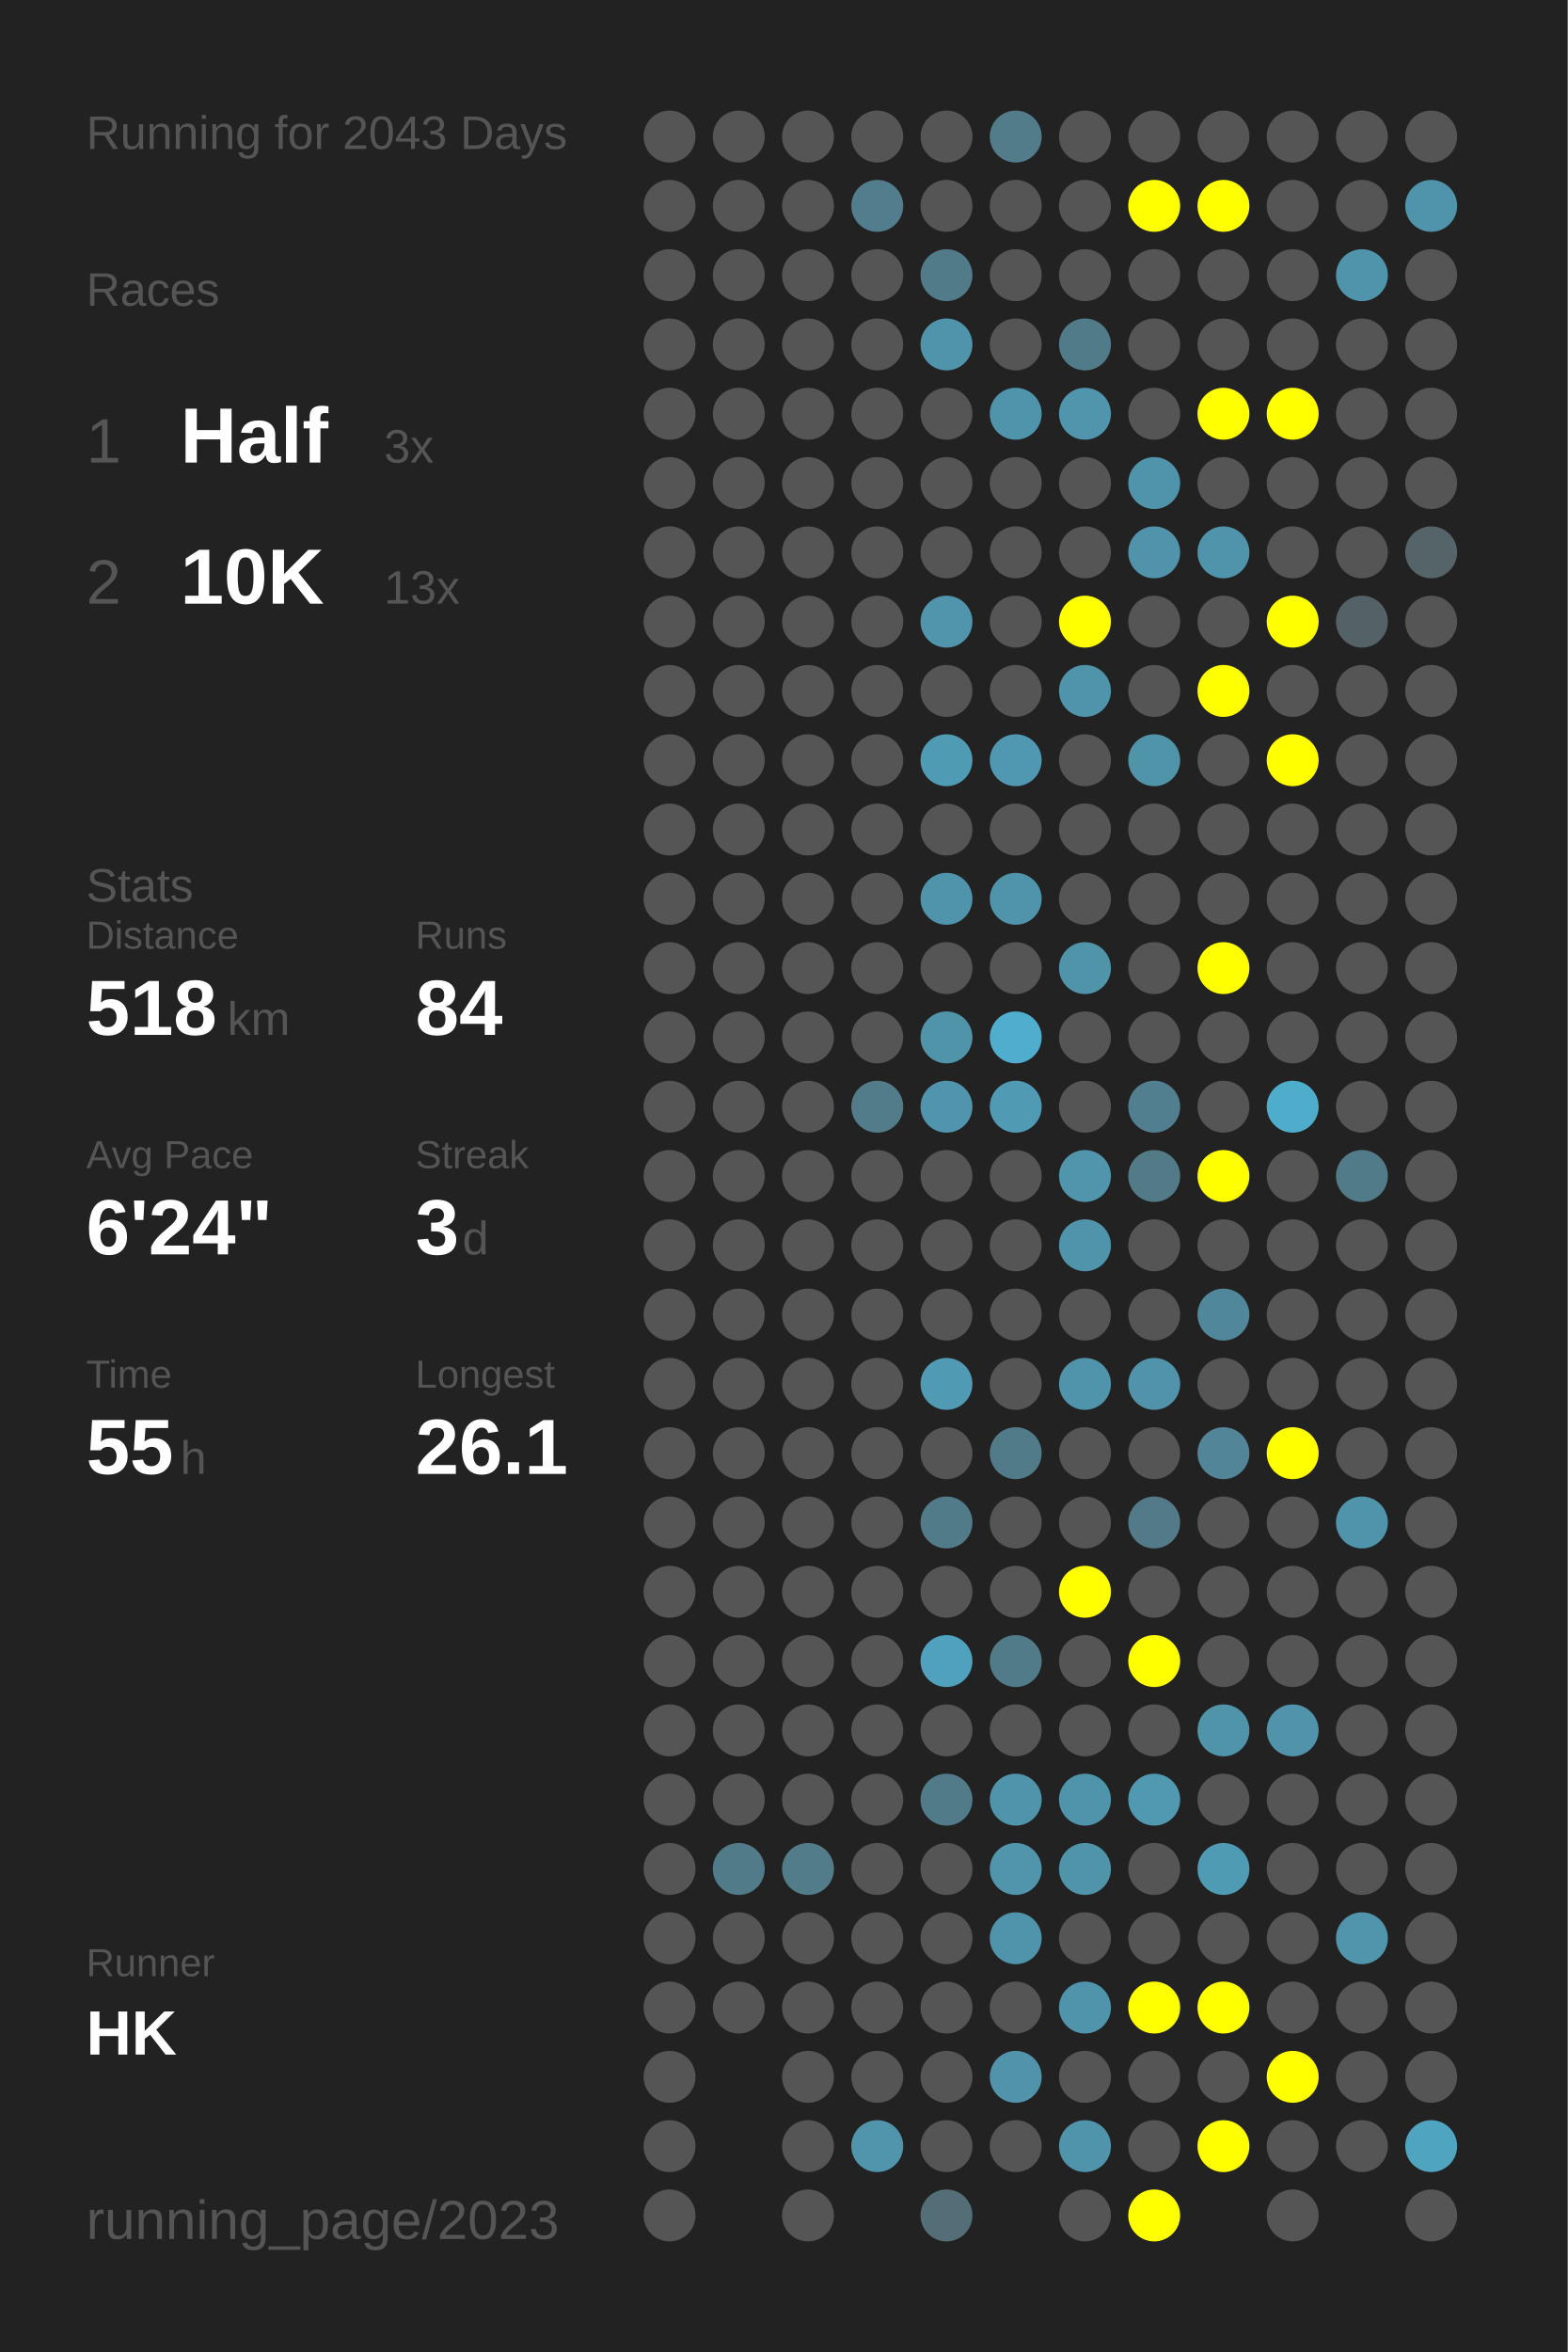
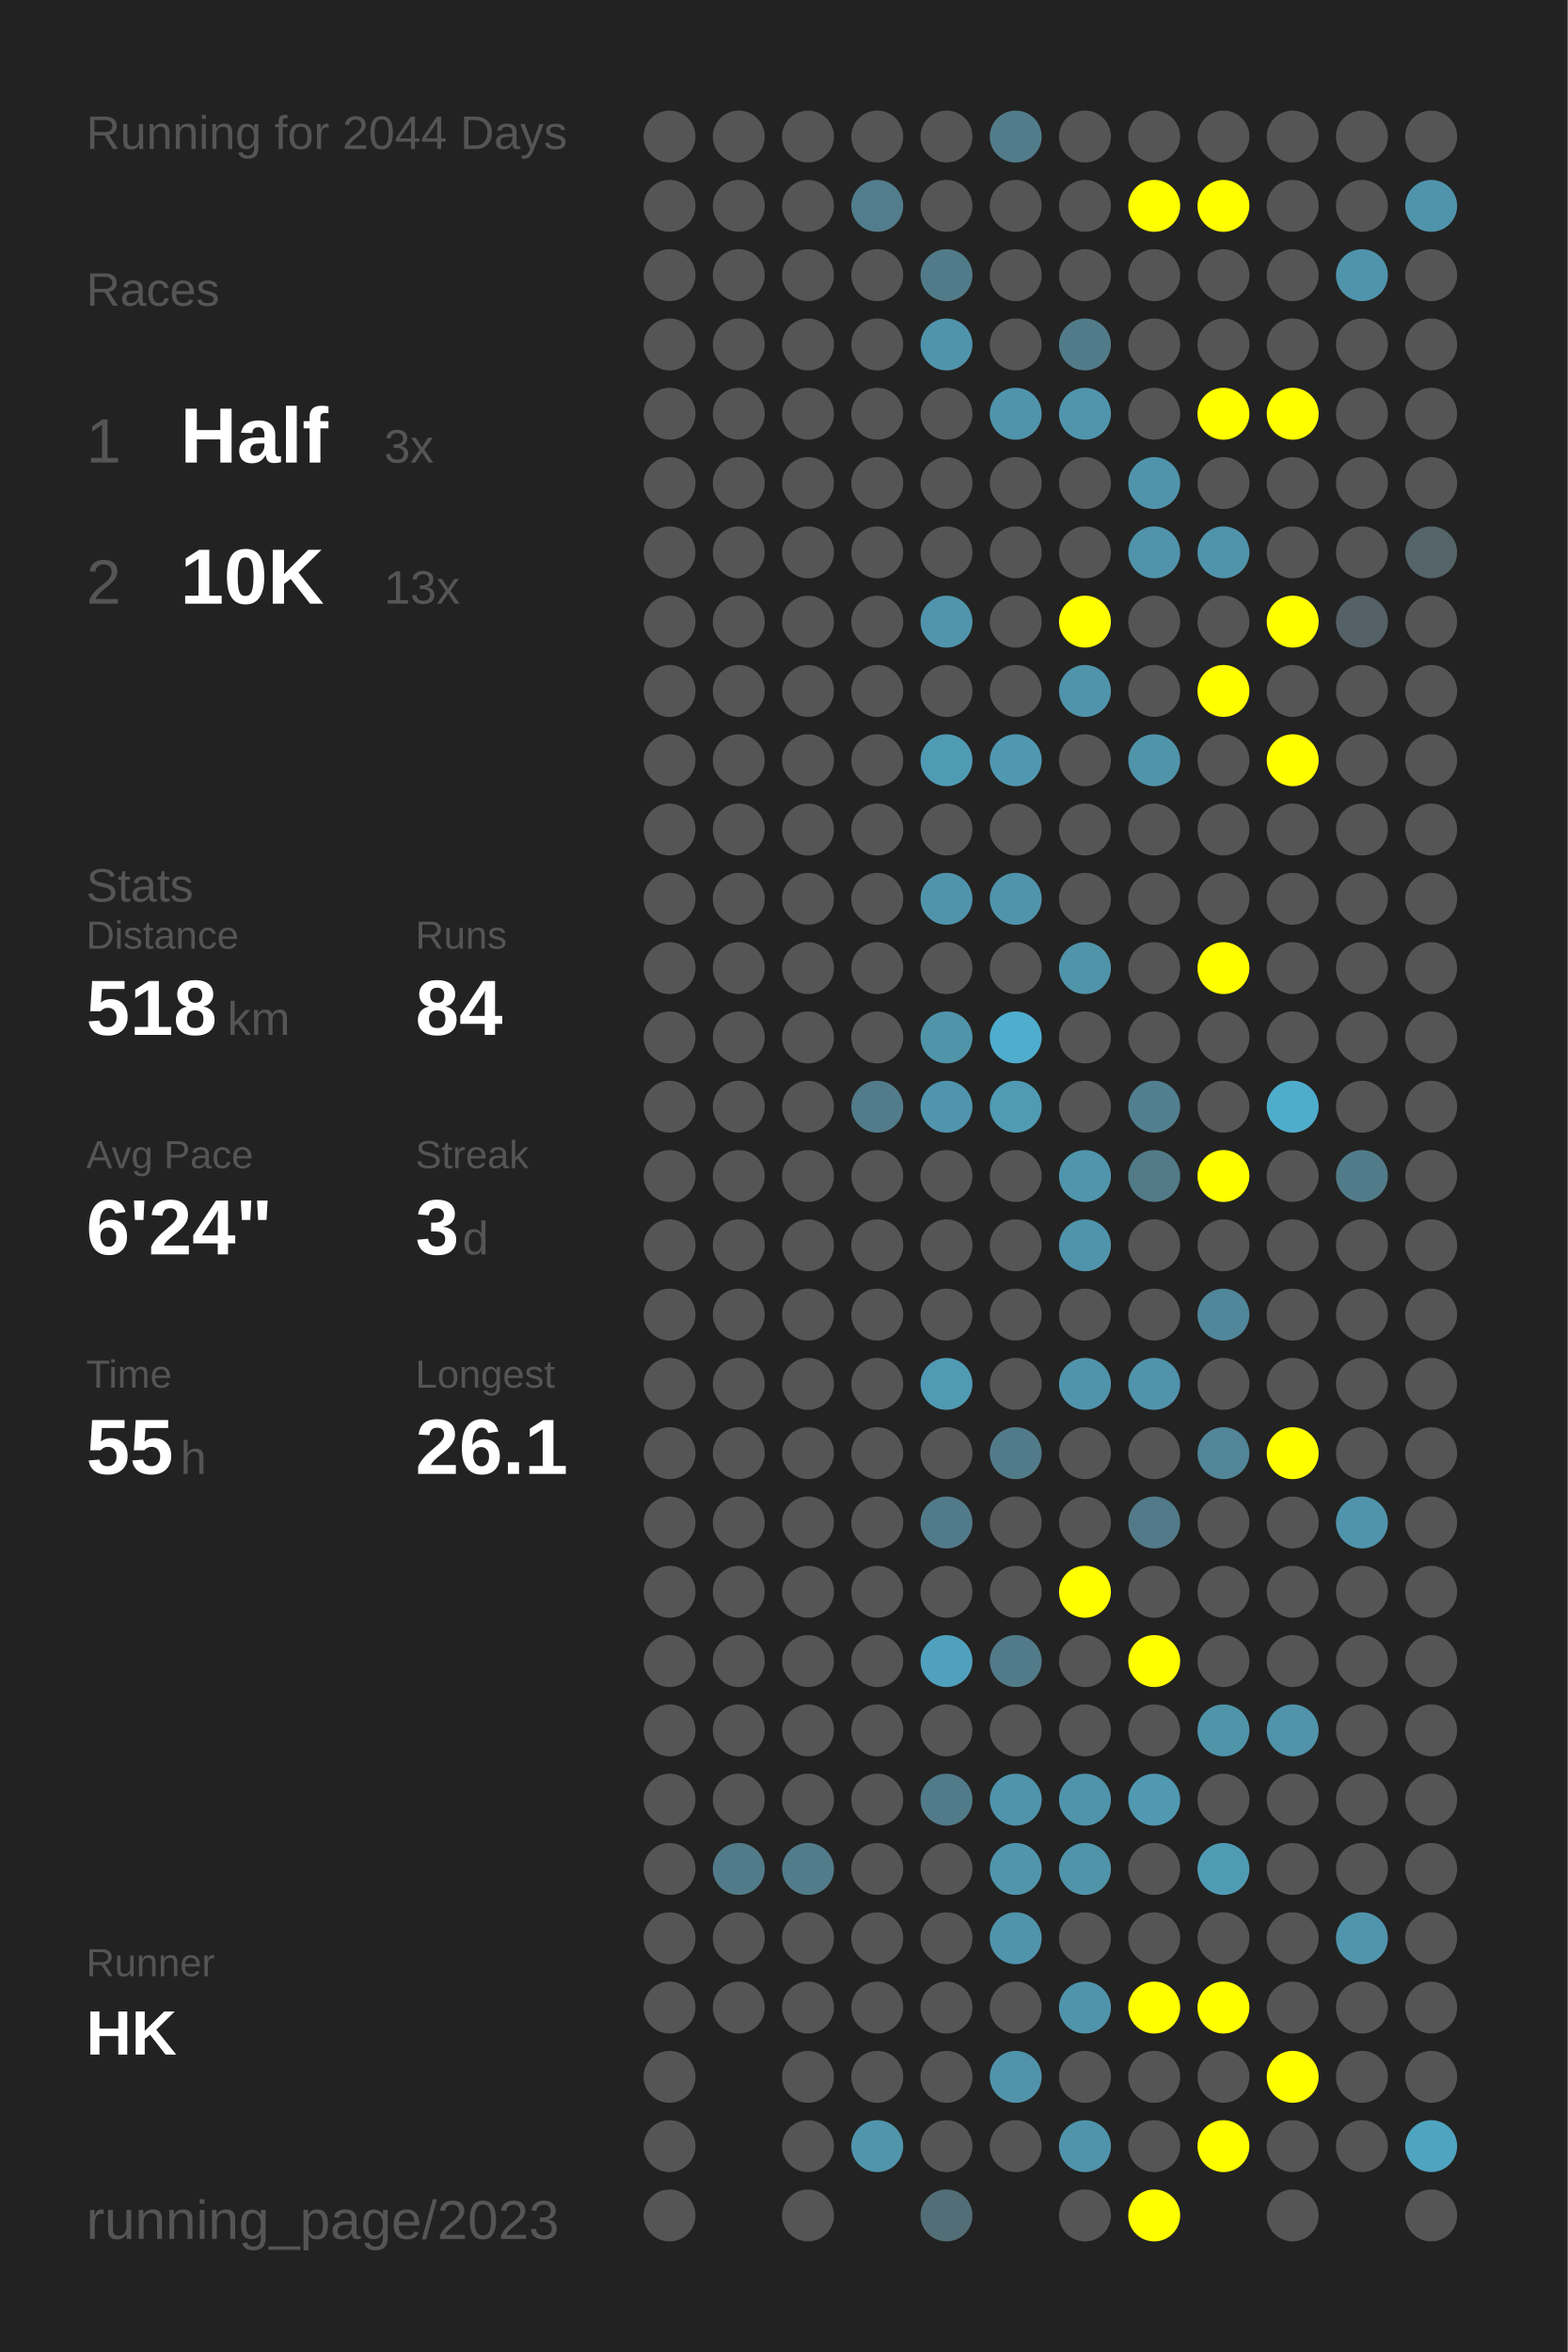
<svg xmlns="http://www.w3.org/2000/svg" baseProfile="full" height="300mm" version="1.1" viewBox="0,0,200,300" width="200mm">
  <defs />
  <rect fill="#222222" height="300" width="200" x="0" y="0" />
-   <text fill="#555555" style="font-size:6px; font-family:Arial;" x="11" y="19">Running for 2043 Days</text>
+   <text fill="#555555" style="font-size:6px; font-family:Arial;" x="11" y="19">Running for 2044 Days</text>
  <text fill="#555555" style="font-size:6px; font-family:Arial;" x="11" y="39">Races</text>
  <text fill="#555555" style="font-size:8px; font-family:Arial;" x="11" y="59">1</text>
  <text fill="#FFFFFF" style="font-size:10px; font-family:Arial; font-weight:bold;" x="23" y="59">Half</text>
  <text fill="#555555" style="font-size:6px; font-family:Arial;" x="49" y="59">3x</text>
  <text fill="#555555" style="font-size:8px; font-family:Arial;" x="11" y="77">2</text>
  <text fill="#FFFFFF" style="font-size:10px; font-family:Arial; font-weight:bold;" x="23" y="77">10K</text>
  <text fill="#555555" style="font-size:6px; font-family:Arial;" x="49" y="77">13x</text>
  <text fill="#555555" style="font-size:6px; font-family:Arial;" x="11" y="115">Stats</text>
  <text fill="#555555" style="font-size:5px; font-family:Arial;" x="11" y="121">Distance</text>
  <text fill="#FFFFFF" style="font-size:10px; font-family:Arial; font-weight:bold;" x="11" y="132">518</text>
  <text fill="#555555" style="font-size:6px; font-family:Arial;" x="29" y="132">km</text>
  <text fill="#555555" style="font-size:5px; font-family:Arial;" x="53" y="121">Runs</text>
  <text fill="#FFFFFF" style="font-size:10px; font-family:Arial; font-weight:bold;" x="53" y="132">84</text>
  <text fill="#555555" style="font-size:5px; font-family:Arial;" x="11" y="149">Avg Pace</text>
  <text fill="#FFFFFF" style="font-size:10px; font-family:Arial; font-weight:bold;" x="11" y="160">6'24"</text>
  <text fill="#555555" style="font-size:5px; font-family:Arial;" x="53" y="149">Streak</text>
  <text fill="#FFFFFF" style="font-size:10px; font-family:Arial; font-weight:bold;" x="53" y="160">3</text>
  <text fill="#555555" style="font-size:6px; font-family:Arial;" x="59" y="160">d</text>
  <text fill="#555555" style="font-size:5px; font-family:Arial;" x="11" y="177">Time</text>
  <text fill="#FFFFFF" style="font-size:10px; font-family:Arial; font-weight:bold;" x="11" y="188">55</text>
  <text fill="#555555" style="font-size:6px; font-family:Arial;" x="23" y="188">h</text>
  <text fill="#555555" style="font-size:5px; font-family:Arial;" x="53" y="177">Longest</text>
  <text fill="#FFFFFF" style="font-size:10px; font-family:Arial; font-weight:bold;" x="53" y="188">26.1</text>
  <text fill="#555555" style="font-size:5px; font-family:Arial;" x="11" y="252.065">Runner</text>
  <text fill="#FFFFFF" style="font-size:8px; font-family:Arial; font-weight:bold;" x="11" y="262.065">HK</text>
  <text fill="#555555" style="font-size:7px; font-family:Arial;" x="11" y="285.581">running_page/2023</text>
  <circle cx="85.417" cy="17.419" fill="#555555" r="3.312" />
  <circle cx="85.417" cy="26.258" fill="#555555" r="3.312" />
  <circle cx="85.417" cy="35.097" fill="#555555" r="3.312" />
  <circle cx="85.417" cy="43.935" fill="#555555" r="3.312" />
  <circle cx="85.417" cy="52.774" fill="#555555" r="3.312" />
  <circle cx="85.417" cy="61.613" fill="#555555" r="3.312" />
  <circle cx="85.417" cy="70.452" fill="#555555" r="3.312" />
  <circle cx="85.417" cy="79.29" fill="#555555" r="3.312" />
  <circle cx="85.417" cy="88.129" fill="#555555" r="3.312" />
  <circle cx="85.417" cy="96.968" fill="#555555" r="3.312" />
  <circle cx="85.417" cy="105.806" fill="#555555" r="3.312" />
  <circle cx="85.417" cy="114.645" fill="#555555" r="3.312" />
  <circle cx="85.417" cy="123.484" fill="#555555" r="3.312" />
  <circle cx="85.417" cy="132.323" fill="#555555" r="3.312" />
  <circle cx="85.417" cy="141.161" fill="#555555" r="3.312" />
  <circle cx="85.417" cy="150" fill="#555555" r="3.312" />
  <circle cx="85.417" cy="158.839" fill="#555555" r="3.312" />
  <circle cx="85.417" cy="167.677" fill="#555555" r="3.312" />
  <circle cx="85.417" cy="176.516" fill="#555555" r="3.312" />
  <circle cx="85.417" cy="185.355" fill="#555555" r="3.312" />
  <circle cx="85.417" cy="194.194" fill="#555555" r="3.312" />
  <circle cx="85.417" cy="203.032" fill="#555555" r="3.312" />
  <circle cx="85.417" cy="211.871" fill="#555555" r="3.312" />
  <circle cx="85.417" cy="220.71" fill="#555555" r="3.312" />
  <circle cx="85.417" cy="229.548" fill="#555555" r="3.312" />
  <circle cx="85.417" cy="238.387" fill="#555555" r="3.312" />
  <circle cx="85.417" cy="247.226" fill="#555555" r="3.312" />
  <circle cx="85.417" cy="256.065" fill="#555555" r="3.312" />
  <circle cx="85.417" cy="264.903" fill="#555555" r="3.312" />
  <circle cx="85.417" cy="273.742" fill="#555555" r="3.312" />
  <circle cx="85.417" cy="282.581" fill="#555555" r="3.312" />
  <circle cx="94.25" cy="17.419" fill="#555555" r="3.312" />
  <circle cx="94.25" cy="26.258" fill="#555555" r="3.312" />
  <circle cx="94.25" cy="35.097" fill="#555555" r="3.312" />
  <circle cx="94.25" cy="43.935" fill="#555555" r="3.312" />
  <circle cx="94.25" cy="52.774" fill="#555555" r="3.312" />
  <circle cx="94.25" cy="61.613" fill="#555555" r="3.312" />
  <circle cx="94.25" cy="70.452" fill="#555555" r="3.312" />
  <circle cx="94.25" cy="79.29" fill="#555555" r="3.312" />
  <circle cx="94.25" cy="88.129" fill="#555555" r="3.312" />
  <circle cx="94.25" cy="96.968" fill="#555555" r="3.312" />
  <circle cx="94.25" cy="105.806" fill="#555555" r="3.312" />
  <circle cx="94.25" cy="114.645" fill="#555555" r="3.312" />
  <circle cx="94.25" cy="123.484" fill="#555555" r="3.312" />
  <circle cx="94.25" cy="132.323" fill="#555555" r="3.312" />
  <circle cx="94.25" cy="141.161" fill="#555555" r="3.312" />
  <circle cx="94.25" cy="150" fill="#555555" r="3.312" />
  <circle cx="94.25" cy="158.839" fill="#555555" r="3.312" />
  <circle cx="94.25" cy="167.677" fill="#555555" r="3.312" />
  <circle cx="94.25" cy="176.516" fill="#555555" r="3.312" />
  <circle cx="94.25" cy="185.355" fill="#555555" r="3.312" />
  <circle cx="94.25" cy="194.194" fill="#555555" r="3.312" />
  <circle cx="94.25" cy="203.032" fill="#555555" r="3.312" />
  <circle cx="94.25" cy="211.871" fill="#555555" r="3.312" />
  <circle cx="94.25" cy="220.71" fill="#555555" r="3.312" />
  <circle cx="94.25" cy="229.548" fill="#555555" r="3.312" />
  <circle cx="94.25" cy="238.387" fill="#527b89" r="3.312" />
  <circle cx="94.25" cy="247.226" fill="#555555" r="3.312" />
  <circle cx="94.25" cy="256.065" fill="#555555" r="3.312" />
  <circle cx="103.083" cy="17.419" fill="#555555" r="3.312" />
  <circle cx="103.083" cy="26.258" fill="#555555" r="3.312" />
  <circle cx="103.083" cy="35.097" fill="#555555" r="3.312" />
  <circle cx="103.083" cy="43.935" fill="#555555" r="3.312" />
  <circle cx="103.083" cy="52.774" fill="#555555" r="3.312" />
  <circle cx="103.083" cy="61.613" fill="#555555" r="3.312" />
  <circle cx="103.083" cy="70.452" fill="#555555" r="3.312" />
  <circle cx="103.083" cy="79.29" fill="#555555" r="3.312" />
  <circle cx="103.083" cy="88.129" fill="#555555" r="3.312" />
  <circle cx="103.083" cy="96.968" fill="#555555" r="3.312" />
  <circle cx="103.083" cy="105.806" fill="#555555" r="3.312" />
  <circle cx="103.083" cy="114.645" fill="#555555" r="3.312" />
  <circle cx="103.083" cy="123.484" fill="#555555" r="3.312" />
  <circle cx="103.083" cy="132.323" fill="#555555" r="3.312" />
  <circle cx="103.083" cy="141.161" fill="#555555" r="3.312" />
  <circle cx="103.083" cy="150" fill="#555555" r="3.312" />
  <circle cx="103.083" cy="158.839" fill="#555555" r="3.312" />
  <circle cx="103.083" cy="167.677" fill="#555555" r="3.312" />
  <circle cx="103.083" cy="176.516" fill="#555555" r="3.312" />
  <circle cx="103.083" cy="185.355" fill="#555555" r="3.312" />
  <circle cx="103.083" cy="194.194" fill="#555555" r="3.312" />
  <circle cx="103.083" cy="203.032" fill="#555555" r="3.312" />
  <circle cx="103.083" cy="211.871" fill="#555555" r="3.312" />
  <circle cx="103.083" cy="220.71" fill="#555555" r="3.312" />
  <circle cx="103.083" cy="229.548" fill="#555555" r="3.312" />
  <circle cx="103.083" cy="238.387" fill="#527c8a" r="3.312" />
  <circle cx="103.083" cy="247.226" fill="#555555" r="3.312" />
  <circle cx="103.083" cy="256.065" fill="#555555" r="3.312" />
  <circle cx="103.083" cy="264.903" fill="#555555" r="3.312" />
  <circle cx="103.083" cy="273.742" fill="#555555" r="3.312" />
  <circle cx="103.083" cy="282.581" fill="#555555" r="3.312" />
  <circle cx="111.917" cy="17.419" fill="#555555" r="3.312" />
  <circle cx="111.917" cy="26.258" fill="#527d8c" r="3.312" />
  <circle cx="111.917" cy="35.097" fill="#555555" r="3.312" />
  <circle cx="111.917" cy="43.935" fill="#555555" r="3.312" />
  <circle cx="111.917" cy="52.774" fill="#555555" r="3.312" />
  <circle cx="111.917" cy="61.613" fill="#555555" r="3.312" />
  <circle cx="111.917" cy="70.452" fill="#555555" r="3.312" />
  <circle cx="111.917" cy="79.29" fill="#555555" r="3.312" />
  <circle cx="111.917" cy="88.129" fill="#555555" r="3.312" />
  <circle cx="111.917" cy="96.968" fill="#555555" r="3.312" />
  <circle cx="111.917" cy="105.806" fill="#555555" r="3.312" />
  <circle cx="111.917" cy="114.645" fill="#555555" r="3.312" />
  <circle cx="111.917" cy="123.484" fill="#555555" r="3.312" />
  <circle cx="111.917" cy="132.323" fill="#555555" r="3.312" />
  <circle cx="111.917" cy="141.161" fill="#527c8a" r="3.312" />
  <circle cx="111.917" cy="150" fill="#555555" r="3.312" />
  <circle cx="111.917" cy="158.839" fill="#555555" r="3.312" />
  <circle cx="111.917" cy="167.677" fill="#555555" r="3.312" />
  <circle cx="111.917" cy="176.516" fill="#555555" r="3.312" />
  <circle cx="111.917" cy="185.355" fill="#555555" r="3.312" />
  <circle cx="111.917" cy="194.194" fill="#555555" r="3.312" />
  <circle cx="111.917" cy="203.032" fill="#555555" r="3.312" />
  <circle cx="111.917" cy="211.871" fill="#555555" r="3.312" />
  <circle cx="111.917" cy="220.71" fill="#555555" r="3.312" />
  <circle cx="111.917" cy="229.548" fill="#555555" r="3.312" />
  <circle cx="111.917" cy="238.387" fill="#555555" r="3.312" />
  <circle cx="111.917" cy="247.226" fill="#555555" r="3.312" />
  <circle cx="111.917" cy="256.065" fill="#555555" r="3.312" />
  <circle cx="111.917" cy="264.903" fill="#555555" r="3.312" />
  <circle cx="111.917" cy="273.742" fill="#5095ac" r="3.312" />
  <circle cx="120.75" cy="17.419" fill="#555555" r="3.312" />
  <circle cx="120.75" cy="26.258" fill="#555555" r="3.312" />
  <circle cx="120.75" cy="35.097" fill="#527b89" r="3.312" />
  <circle cx="120.75" cy="43.935" fill="#5094ab" r="3.312" />
  <circle cx="120.75" cy="52.774" fill="#555555" r="3.312" />
  <circle cx="120.75" cy="61.613" fill="#555555" r="3.312" />
  <circle cx="120.75" cy="70.452" fill="#555555" r="3.312" />
  <circle cx="120.75" cy="79.29" fill="#5095ac" r="3.312" />
  <circle cx="120.75" cy="88.129" fill="#555555" r="3.312" />
  <circle cx="120.75" cy="96.968" fill="#509bb4" r="3.312" />
  <circle cx="120.75" cy="105.806" fill="#555555" r="3.312" />
  <circle cx="120.75" cy="114.645" fill="#5094ab" r="3.312" />
  <circle cx="120.75" cy="123.484" fill="#555555" r="3.312" />
  <circle cx="120.75" cy="132.323" fill="#5094aa" r="3.312" />
  <circle cx="120.75" cy="141.161" fill="#5095ad" r="3.312" />
  <circle cx="120.75" cy="150" fill="#555555" r="3.312" />
  <circle cx="120.75" cy="158.839" fill="#555555" r="3.312" />
  <circle cx="120.75" cy="167.677" fill="#555555" r="3.312" />
  <circle cx="120.75" cy="176.516" fill="#509ab3" r="3.312" />
  <circle cx="120.75" cy="185.355" fill="#555555" r="3.312" />
  <circle cx="120.75" cy="194.194" fill="#527b89" r="3.312" />
  <circle cx="120.75" cy="203.032" fill="#555555" r="3.312" />
  <circle cx="120.75" cy="211.871" fill="#50a1bd" r="3.312" />
  <circle cx="120.75" cy="220.71" fill="#555555" r="3.312" />
  <circle cx="120.75" cy="229.548" fill="#527b89" r="3.312" />
  <circle cx="120.75" cy="238.387" fill="#555555" r="3.312" />
  <circle cx="120.75" cy="247.226" fill="#555555" r="3.312" />
  <circle cx="120.75" cy="256.065" fill="#555555" r="3.312" />
  <circle cx="120.75" cy="264.903" fill="#555555" r="3.312" />
  <circle cx="120.75" cy="273.742" fill="#555555" r="3.312" />
  <circle cx="120.75" cy="282.581" fill="#536e77" r="3.312" />
  <circle cx="129.583" cy="17.419" fill="#527c8a" r="3.312" />
  <circle cx="129.583" cy="26.258" fill="#555555" r="3.312" />
  <circle cx="129.583" cy="35.097" fill="#555555" r="3.312" />
  <circle cx="129.583" cy="43.935" fill="#555555" r="3.312" />
  <circle cx="129.583" cy="52.774" fill="#5094ab" r="3.312" />
  <circle cx="129.583" cy="61.613" fill="#555555" r="3.312" />
  <circle cx="129.583" cy="70.452" fill="#555555" r="3.312" />
  <circle cx="129.583" cy="79.29" fill="#555555" r="3.312" />
  <circle cx="129.583" cy="88.129" fill="#555555" r="3.312" />
  <circle cx="129.583" cy="96.968" fill="#5098b1" r="3.312" />
  <circle cx="129.583" cy="105.806" fill="#555555" r="3.312" />
  <circle cx="129.583" cy="114.645" fill="#5094ab" r="3.312" />
  <circle cx="129.583" cy="123.484" fill="#555555" r="3.312" />
  <circle cx="129.583" cy="132.323" fill="#4fadcd" r="3.312" />
  <circle cx="129.583" cy="141.161" fill="#509ab3" r="3.312" />
  <circle cx="129.583" cy="150" fill="#555555" r="3.312" />
  <circle cx="129.583" cy="158.839" fill="#555555" r="3.312" />
  <circle cx="129.583" cy="167.677" fill="#555555" r="3.312" />
  <circle cx="129.583" cy="176.516" fill="#555555" r="3.312" />
  <circle cx="129.583" cy="185.355" fill="#527b89" r="3.312" />
  <circle cx="129.583" cy="194.194" fill="#555555" r="3.312" />
  <circle cx="129.583" cy="203.032" fill="#555555" r="3.312" />
  <circle cx="129.583" cy="211.871" fill="#527b89" r="3.312" />
  <circle cx="129.583" cy="220.71" fill="#555555" r="3.312" />
  <circle cx="129.583" cy="229.548" fill="#5094ab" r="3.312" />
  <circle cx="129.583" cy="238.387" fill="#5095ac" r="3.312" />
  <circle cx="129.583" cy="247.226" fill="#5094ab" r="3.312" />
  <circle cx="129.583" cy="256.065" fill="#555555" r="3.312" />
  <circle cx="129.583" cy="264.903" fill="#5093aa" r="3.312" />
  <circle cx="129.583" cy="273.742" fill="#555555" r="3.312" />
  <circle cx="138.417" cy="17.419" fill="#555555" r="3.312" />
  <circle cx="138.417" cy="26.258" fill="#555555" r="3.312" />
  <circle cx="138.417" cy="35.097" fill="#555555" r="3.312" />
  <circle cx="138.417" cy="43.935" fill="#527b89" r="3.312" />
  <circle cx="138.417" cy="52.774" fill="#5095ac" r="3.312" />
  <circle cx="138.417" cy="61.613" fill="#555555" r="3.312" />
  <circle cx="138.417" cy="70.452" fill="#555555" r="3.312" />
  <circle cx="138.417" cy="79.29" fill="#FFFF00" r="3.312" />
  <circle cx="138.417" cy="88.129" fill="#5094ab" r="3.312" />
  <circle cx="138.417" cy="96.968" fill="#555555" r="3.312" />
  <circle cx="138.417" cy="105.806" fill="#555555" r="3.312" />
  <circle cx="138.417" cy="114.645" fill="#555555" r="3.312" />
  <circle cx="138.417" cy="123.484" fill="#5094aa" r="3.312" />
  <circle cx="138.417" cy="132.323" fill="#555555" r="3.312" />
  <circle cx="138.417" cy="141.161" fill="#555555" r="3.312" />
  <circle cx="138.417" cy="150" fill="#5095ac" r="3.312" />
  <circle cx="138.417" cy="158.839" fill="#5094ab" r="3.312" />
  <circle cx="138.417" cy="167.677" fill="#555555" r="3.312" />
  <circle cx="138.417" cy="176.516" fill="#5094ab" r="3.312" />
  <circle cx="138.417" cy="185.355" fill="#555555" r="3.312" />
  <circle cx="138.417" cy="194.194" fill="#555555" r="3.312" />
  <circle cx="138.417" cy="203.032" fill="#FFFF00" r="3.312" />
  <circle cx="138.417" cy="211.871" fill="#555555" r="3.312" />
  <circle cx="138.417" cy="220.71" fill="#555555" r="3.312" />
  <circle cx="138.417" cy="229.548" fill="#5094ab" r="3.312" />
  <circle cx="138.417" cy="238.387" fill="#5094aa" r="3.312" />
  <circle cx="138.417" cy="247.226" fill="#555555" r="3.312" />
  <circle cx="138.417" cy="256.065" fill="#5094ab" r="3.312" />
  <circle cx="138.417" cy="264.903" fill="#555555" r="3.312" />
  <circle cx="138.417" cy="273.742" fill="#5094ab" r="3.312" />
  <circle cx="138.417" cy="282.581" fill="#555555" r="3.312" />
  <circle cx="147.25" cy="17.419" fill="#555555" r="3.312" />
  <circle cx="147.25" cy="26.258" fill="#FFFF00" r="3.312" />
  <circle cx="147.25" cy="35.097" fill="#555555" r="3.312" />
  <circle cx="147.25" cy="43.935" fill="#555555" r="3.312" />
  <circle cx="147.25" cy="52.774" fill="#555555" r="3.312" />
  <circle cx="147.25" cy="61.613" fill="#5094ab" r="3.312" />
  <circle cx="147.25" cy="70.452" fill="#5093aa" r="3.312" />
  <circle cx="147.25" cy="79.29" fill="#555555" r="3.312" />
  <circle cx="147.25" cy="88.129" fill="#555555" r="3.312" />
  <circle cx="147.25" cy="96.968" fill="#5094aa" r="3.312" />
  <circle cx="147.25" cy="105.806" fill="#555555" r="3.312" />
  <circle cx="147.25" cy="114.645" fill="#555555" r="3.312" />
  <circle cx="147.25" cy="123.484" fill="#555555" r="3.312" />
  <circle cx="147.25" cy="132.323" fill="#555555" r="3.312" />
  <circle cx="147.25" cy="141.161" fill="#527f8f" r="3.312" />
  <circle cx="147.25" cy="150" fill="#527a87" r="3.312" />
  <circle cx="147.25" cy="158.839" fill="#555555" r="3.312" />
  <circle cx="147.25" cy="167.677" fill="#555555" r="3.312" />
  <circle cx="147.25" cy="176.516" fill="#5093aa" r="3.312" />
  <circle cx="147.25" cy="185.355" fill="#555555" r="3.312" />
  <circle cx="147.25" cy="194.194" fill="#527a88" r="3.312" />
  <circle cx="147.25" cy="203.032" fill="#555555" r="3.312" />
  <circle cx="147.25" cy="211.871" fill="#FFFF00" r="3.312" />
  <circle cx="147.25" cy="220.71" fill="#555555" r="3.312" />
  <circle cx="147.25" cy="229.548" fill="#5099b1" r="3.312" />
  <circle cx="147.25" cy="238.387" fill="#555555" r="3.312" />
  <circle cx="147.25" cy="247.226" fill="#555555" r="3.312" />
  <circle cx="147.25" cy="256.065" fill="#FFFF00" r="3.312" />
  <circle cx="147.25" cy="264.903" fill="#555555" r="3.312" />
  <circle cx="147.25" cy="273.742" fill="#555555" r="3.312" />
  <circle cx="147.25" cy="282.581" fill="#FFFF00" r="3.312" />
  <circle cx="156.083" cy="17.419" fill="#555555" r="3.312" />
  <circle cx="156.083" cy="26.258" fill="#FFFF00" r="3.312" />
  <circle cx="156.083" cy="35.097" fill="#555555" r="3.312" />
  <circle cx="156.083" cy="43.935" fill="#555555" r="3.312" />
  <circle cx="156.083" cy="52.774" fill="#FFFF00" r="3.312" />
  <circle cx="156.083" cy="61.613" fill="#555555" r="3.312" />
  <circle cx="156.083" cy="70.452" fill="#5094ab" r="3.312" />
  <circle cx="156.083" cy="79.29" fill="#555555" r="3.312" />
  <circle cx="156.083" cy="88.129" fill="#FFFF00" r="3.312" />
  <circle cx="156.083" cy="96.968" fill="#555555" r="3.312" />
  <circle cx="156.083" cy="105.806" fill="#555555" r="3.312" />
  <circle cx="156.083" cy="114.645" fill="#555555" r="3.312" />
  <circle cx="156.083" cy="123.484" fill="#FFFF00" r="3.312" />
  <circle cx="156.083" cy="132.323" fill="#555555" r="3.312" />
  <circle cx="156.083" cy="141.161" fill="#555555" r="3.312" />
  <circle cx="156.083" cy="150" fill="#FFFF00" r="3.312" />
  <circle cx="156.083" cy="158.839" fill="#555555" r="3.312" />
  <circle cx="156.083" cy="167.677" fill="#51879a" r="3.312" />
  <circle cx="156.083" cy="176.516" fill="#555555" r="3.312" />
  <circle cx="156.083" cy="185.355" fill="#518597" r="3.312" />
  <circle cx="156.083" cy="194.194" fill="#555555" r="3.312" />
  <circle cx="156.083" cy="203.032" fill="#555555" r="3.312" />
  <circle cx="156.083" cy="211.871" fill="#555555" r="3.312" />
  <circle cx="156.083" cy="220.71" fill="#5094aa" r="3.312" />
  <circle cx="156.083" cy="229.548" fill="#555555" r="3.312" />
  <circle cx="156.083" cy="238.387" fill="#509bb4" r="3.312" />
  <circle cx="156.083" cy="247.226" fill="#555555" r="3.312" />
  <circle cx="156.083" cy="256.065" fill="#FFFF00" r="3.312" />
  <circle cx="156.083" cy="264.903" fill="#555555" r="3.312" />
  <circle cx="156.083" cy="273.742" fill="#FFFF00" r="3.312" />
  <circle cx="164.917" cy="17.419" fill="#555555" r="3.312" />
  <circle cx="164.917" cy="26.258" fill="#555555" r="3.312" />
  <circle cx="164.917" cy="35.097" fill="#555555" r="3.312" />
  <circle cx="164.917" cy="43.935" fill="#555555" r="3.312" />
  <circle cx="164.917" cy="52.774" fill="#FFFF00" r="3.312" />
  <circle cx="164.917" cy="61.613" fill="#555555" r="3.312" />
  <circle cx="164.917" cy="70.452" fill="#555555" r="3.312" />
  <circle cx="164.917" cy="79.29" fill="#FFFF00" r="3.312" />
  <circle cx="164.917" cy="88.129" fill="#555555" r="3.312" />
  <circle cx="164.917" cy="96.968" fill="#FFFF00" r="3.312" />
  <circle cx="164.917" cy="105.806" fill="#555555" r="3.312" />
  <circle cx="164.917" cy="114.645" fill="#555555" r="3.312" />
  <circle cx="164.917" cy="123.484" fill="#555555" r="3.312" />
  <circle cx="164.917" cy="132.323" fill="#555555" r="3.312" />
  <circle cx="164.917" cy="141.161" fill="#4fadcc" r="3.312" />
  <circle cx="164.917" cy="150" fill="#555555" r="3.312" />
  <circle cx="164.917" cy="158.839" fill="#555555" r="3.312" />
  <circle cx="164.917" cy="167.677" fill="#555555" r="3.312" />
  <circle cx="164.917" cy="176.516" fill="#555555" r="3.312" />
  <circle cx="164.917" cy="185.355" fill="#FFFF00" r="3.312" />
  <circle cx="164.917" cy="194.194" fill="#555555" r="3.312" />
  <circle cx="164.917" cy="203.032" fill="#555555" r="3.312" />
  <circle cx="164.917" cy="211.871" fill="#555555" r="3.312" />
  <circle cx="164.917" cy="220.71" fill="#5093aa" r="3.312" />
  <circle cx="164.917" cy="229.548" fill="#555555" r="3.312" />
  <circle cx="164.917" cy="238.387" fill="#555555" r="3.312" />
  <circle cx="164.917" cy="247.226" fill="#555555" r="3.312" />
  <circle cx="164.917" cy="256.065" fill="#555555" r="3.312" />
  <circle cx="164.917" cy="264.903" fill="#FFFF00" r="3.312" />
  <circle cx="164.917" cy="273.742" fill="#555555" r="3.312" />
  <circle cx="164.917" cy="282.581" fill="#555555" r="3.312" />
  <circle cx="173.75" cy="17.419" fill="#555555" r="3.312" />
  <circle cx="173.75" cy="26.258" fill="#555555" r="3.312" />
  <circle cx="173.75" cy="35.097" fill="#5094ab" r="3.312" />
  <circle cx="173.75" cy="43.935" fill="#555555" r="3.312" />
  <circle cx="173.75" cy="52.774" fill="#555555" r="3.312" />
  <circle cx="173.75" cy="61.613" fill="#555555" r="3.312" />
  <circle cx="173.75" cy="70.452" fill="#555555" r="3.312" />
  <circle cx="173.75" cy="79.29" fill="#546166" r="3.312" />
  <circle cx="173.75" cy="88.129" fill="#555555" r="3.312" />
  <circle cx="173.75" cy="96.968" fill="#555555" r="3.312" />
  <circle cx="173.75" cy="105.806" fill="#555555" r="3.312" />
  <circle cx="173.75" cy="114.645" fill="#555555" r="3.312" />
  <circle cx="173.75" cy="123.484" fill="#555555" r="3.312" />
  <circle cx="173.75" cy="132.323" fill="#555555" r="3.312" />
  <circle cx="173.75" cy="141.161" fill="#555555" r="3.312" />
  <circle cx="173.75" cy="150" fill="#527b89" r="3.312" />
  <circle cx="173.75" cy="158.839" fill="#555555" r="3.312" />
  <circle cx="173.75" cy="167.677" fill="#555555" r="3.312" />
  <circle cx="173.75" cy="176.516" fill="#555555" r="3.312" />
  <circle cx="173.75" cy="185.355" fill="#555555" r="3.312" />
  <circle cx="173.75" cy="194.194" fill="#5094ab" r="3.312" />
  <circle cx="173.75" cy="203.032" fill="#555555" r="3.312" />
  <circle cx="173.75" cy="211.871" fill="#555555" r="3.312" />
  <circle cx="173.75" cy="220.71" fill="#555555" r="3.312" />
  <circle cx="173.75" cy="229.548" fill="#555555" r="3.312" />
  <circle cx="173.75" cy="238.387" fill="#555555" r="3.312" />
  <circle cx="173.75" cy="247.226" fill="#5095ac" r="3.312" />
  <circle cx="173.75" cy="256.065" fill="#555555" r="3.312" />
  <circle cx="173.75" cy="264.903" fill="#555555" r="3.312" />
  <circle cx="173.75" cy="273.742" fill="#555555" r="3.312" />
  <circle cx="182.583" cy="17.419" fill="#555555" r="3.312" />
  <circle cx="182.583" cy="26.258" fill="#5094ab" r="3.312" />
  <circle cx="182.583" cy="35.097" fill="#555555" r="3.312" />
  <circle cx="182.583" cy="43.935" fill="#555555" r="3.312" />
  <circle cx="182.583" cy="52.774" fill="#555555" r="3.312" />
  <circle cx="182.583" cy="61.613" fill="#555555" r="3.312" />
  <circle cx="182.583" cy="70.452" fill="#546469" r="3.312" />
  <circle cx="182.583" cy="79.29" fill="#555555" r="3.312" />
  <circle cx="182.583" cy="88.129" fill="#555555" r="3.312" />
  <circle cx="182.583" cy="96.968" fill="#555555" r="3.312" />
  <circle cx="182.583" cy="105.806" fill="#555555" r="3.312" />
  <circle cx="182.583" cy="114.645" fill="#555555" r="3.312" />
  <circle cx="182.583" cy="123.484" fill="#555555" r="3.312" />
  <circle cx="182.583" cy="132.323" fill="#555555" r="3.312" />
  <circle cx="182.583" cy="141.161" fill="#555555" r="3.312" />
  <circle cx="182.583" cy="150" fill="#555555" r="3.312" />
  <circle cx="182.583" cy="158.839" fill="#555555" r="3.312" />
  <circle cx="182.583" cy="167.677" fill="#555555" r="3.312" />
  <circle cx="182.583" cy="176.516" fill="#555555" r="3.312" />
  <circle cx="182.583" cy="185.355" fill="#555555" r="3.312" />
  <circle cx="182.583" cy="194.194" fill="#555555" r="3.312" />
  <circle cx="182.583" cy="203.032" fill="#555555" r="3.312" />
  <circle cx="182.583" cy="211.871" fill="#555555" r="3.312" />
  <circle cx="182.583" cy="220.71" fill="#555555" r="3.312" />
  <circle cx="182.583" cy="229.548" fill="#555555" r="3.312" />
  <circle cx="182.583" cy="238.387" fill="#555555" r="3.312" />
  <circle cx="182.583" cy="247.226" fill="#555555" r="3.312" />
  <circle cx="182.583" cy="256.065" fill="#555555" r="3.312" />
  <circle cx="182.583" cy="264.903" fill="#555555" r="3.312" />
  <circle cx="182.583" cy="273.742" fill="#4fa4c0" r="3.312" />
  <circle cx="182.583" cy="282.581" fill="#555555" r="3.312" />
</svg>
